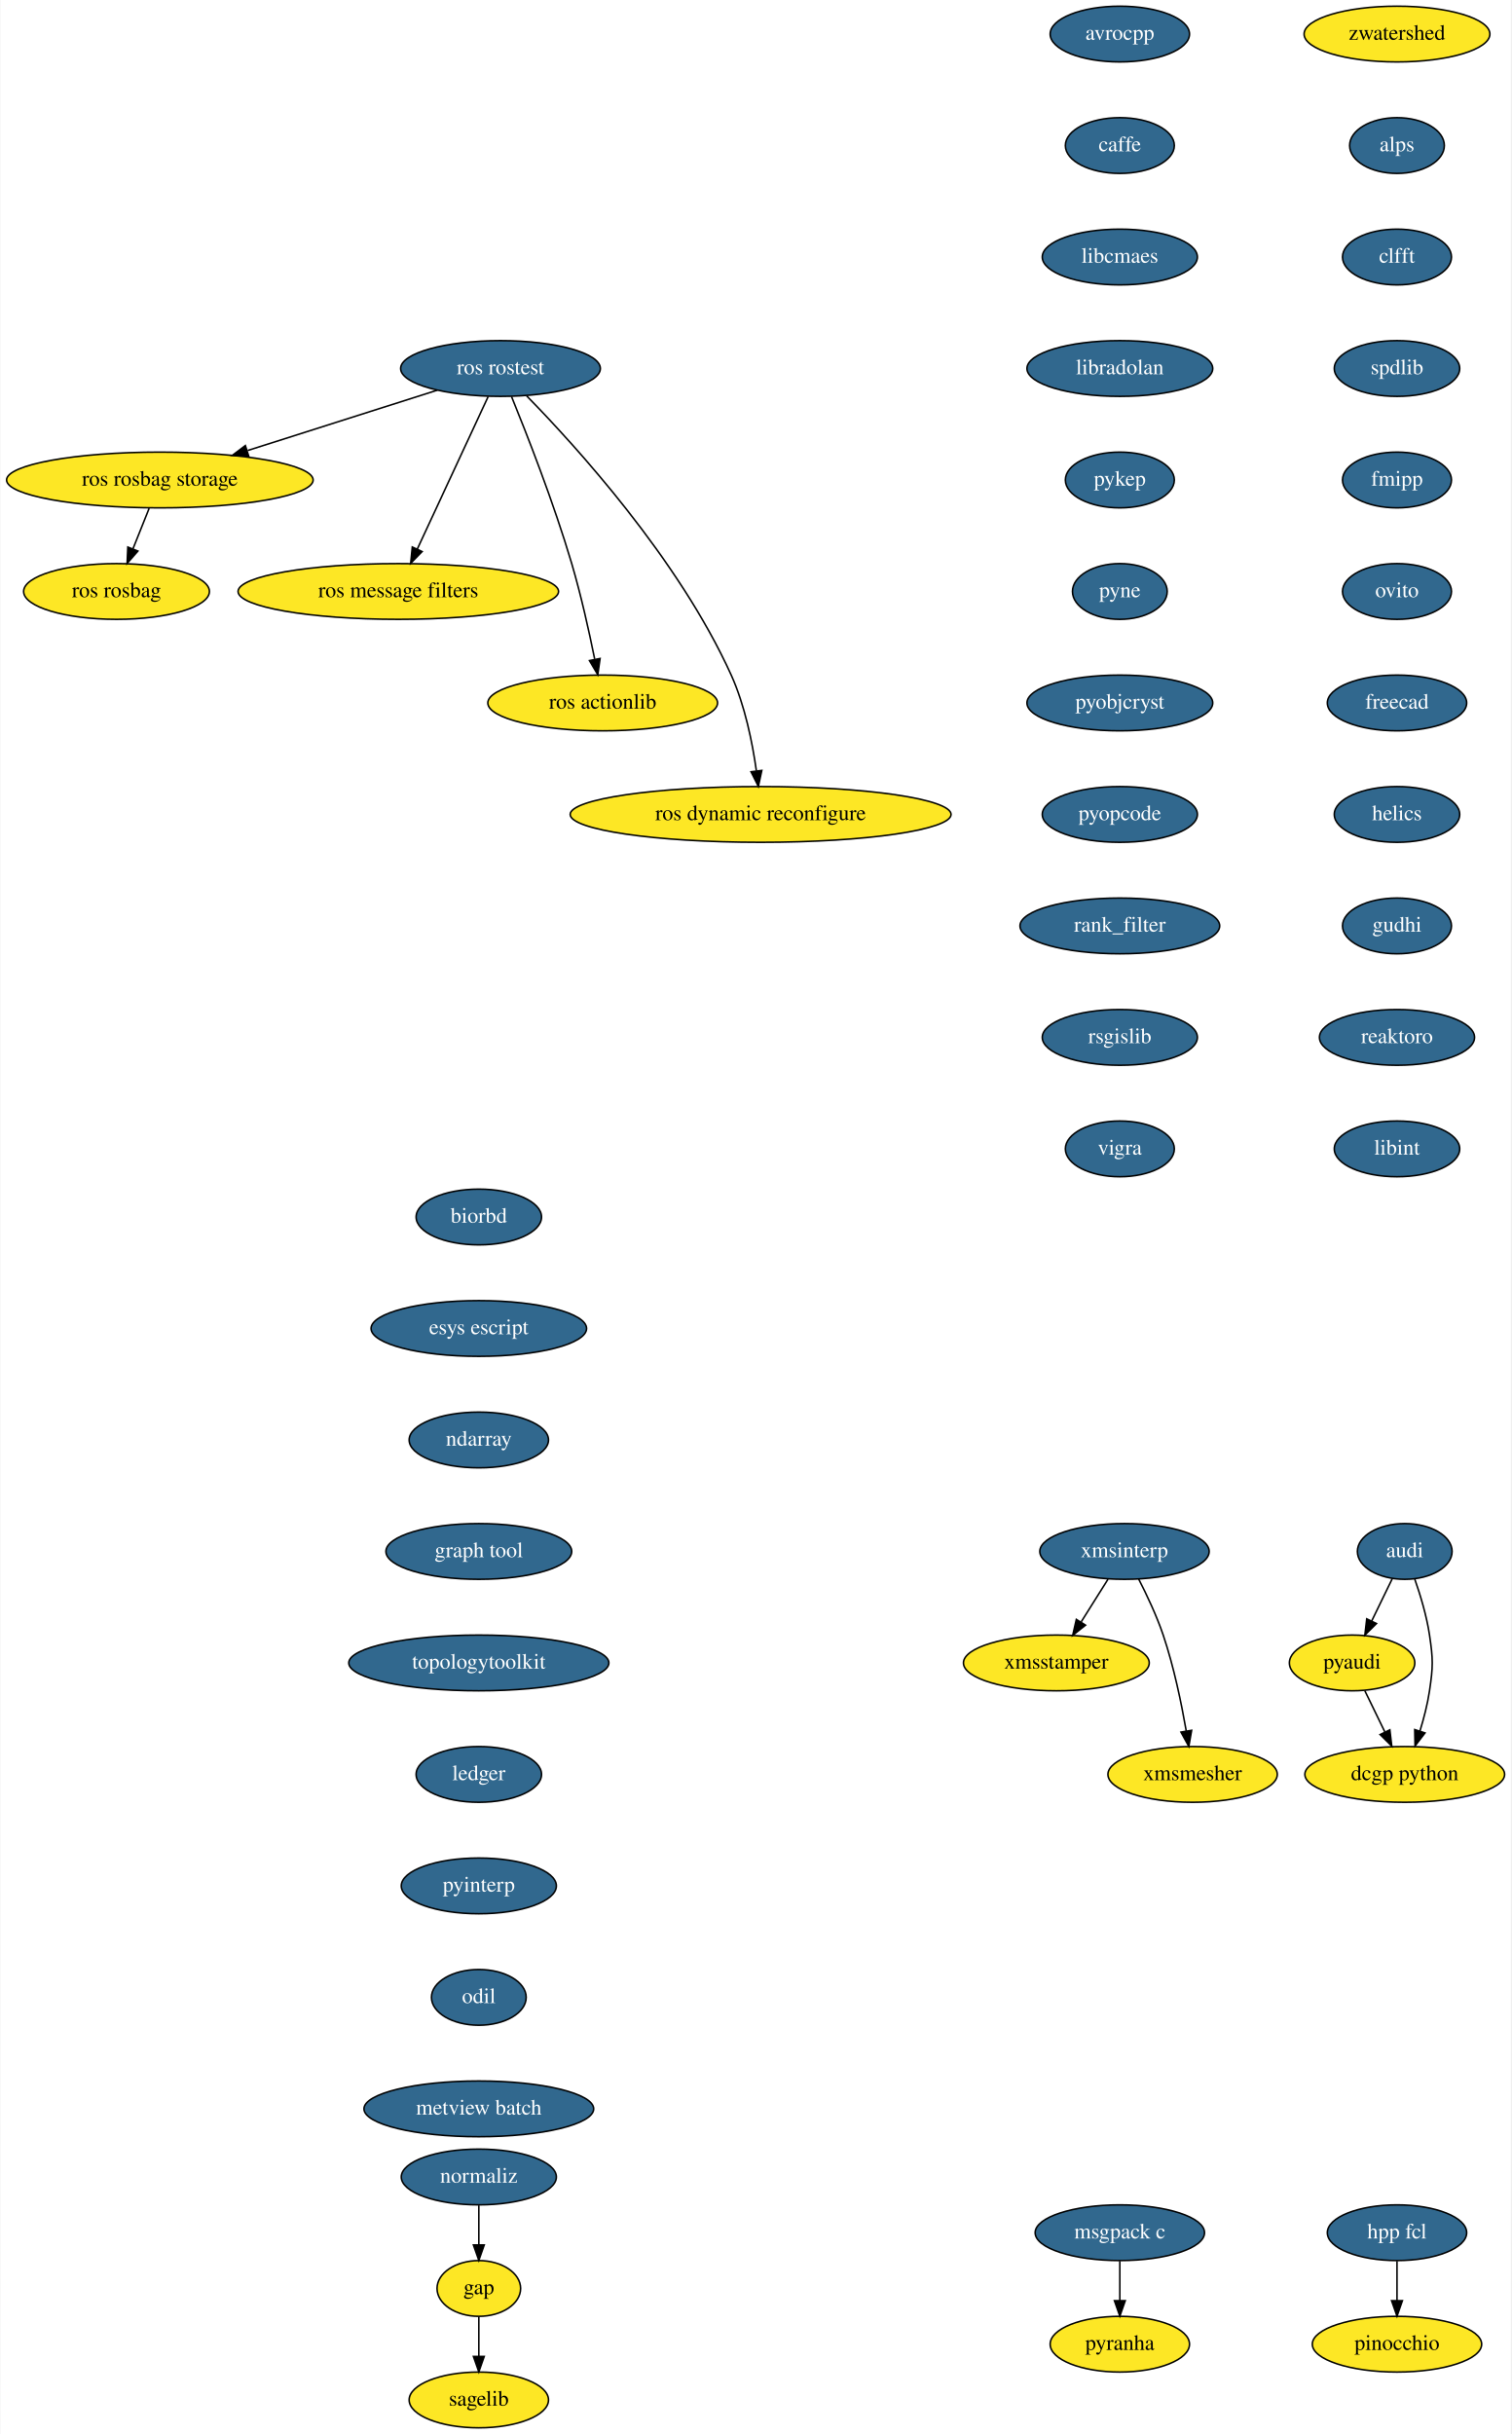
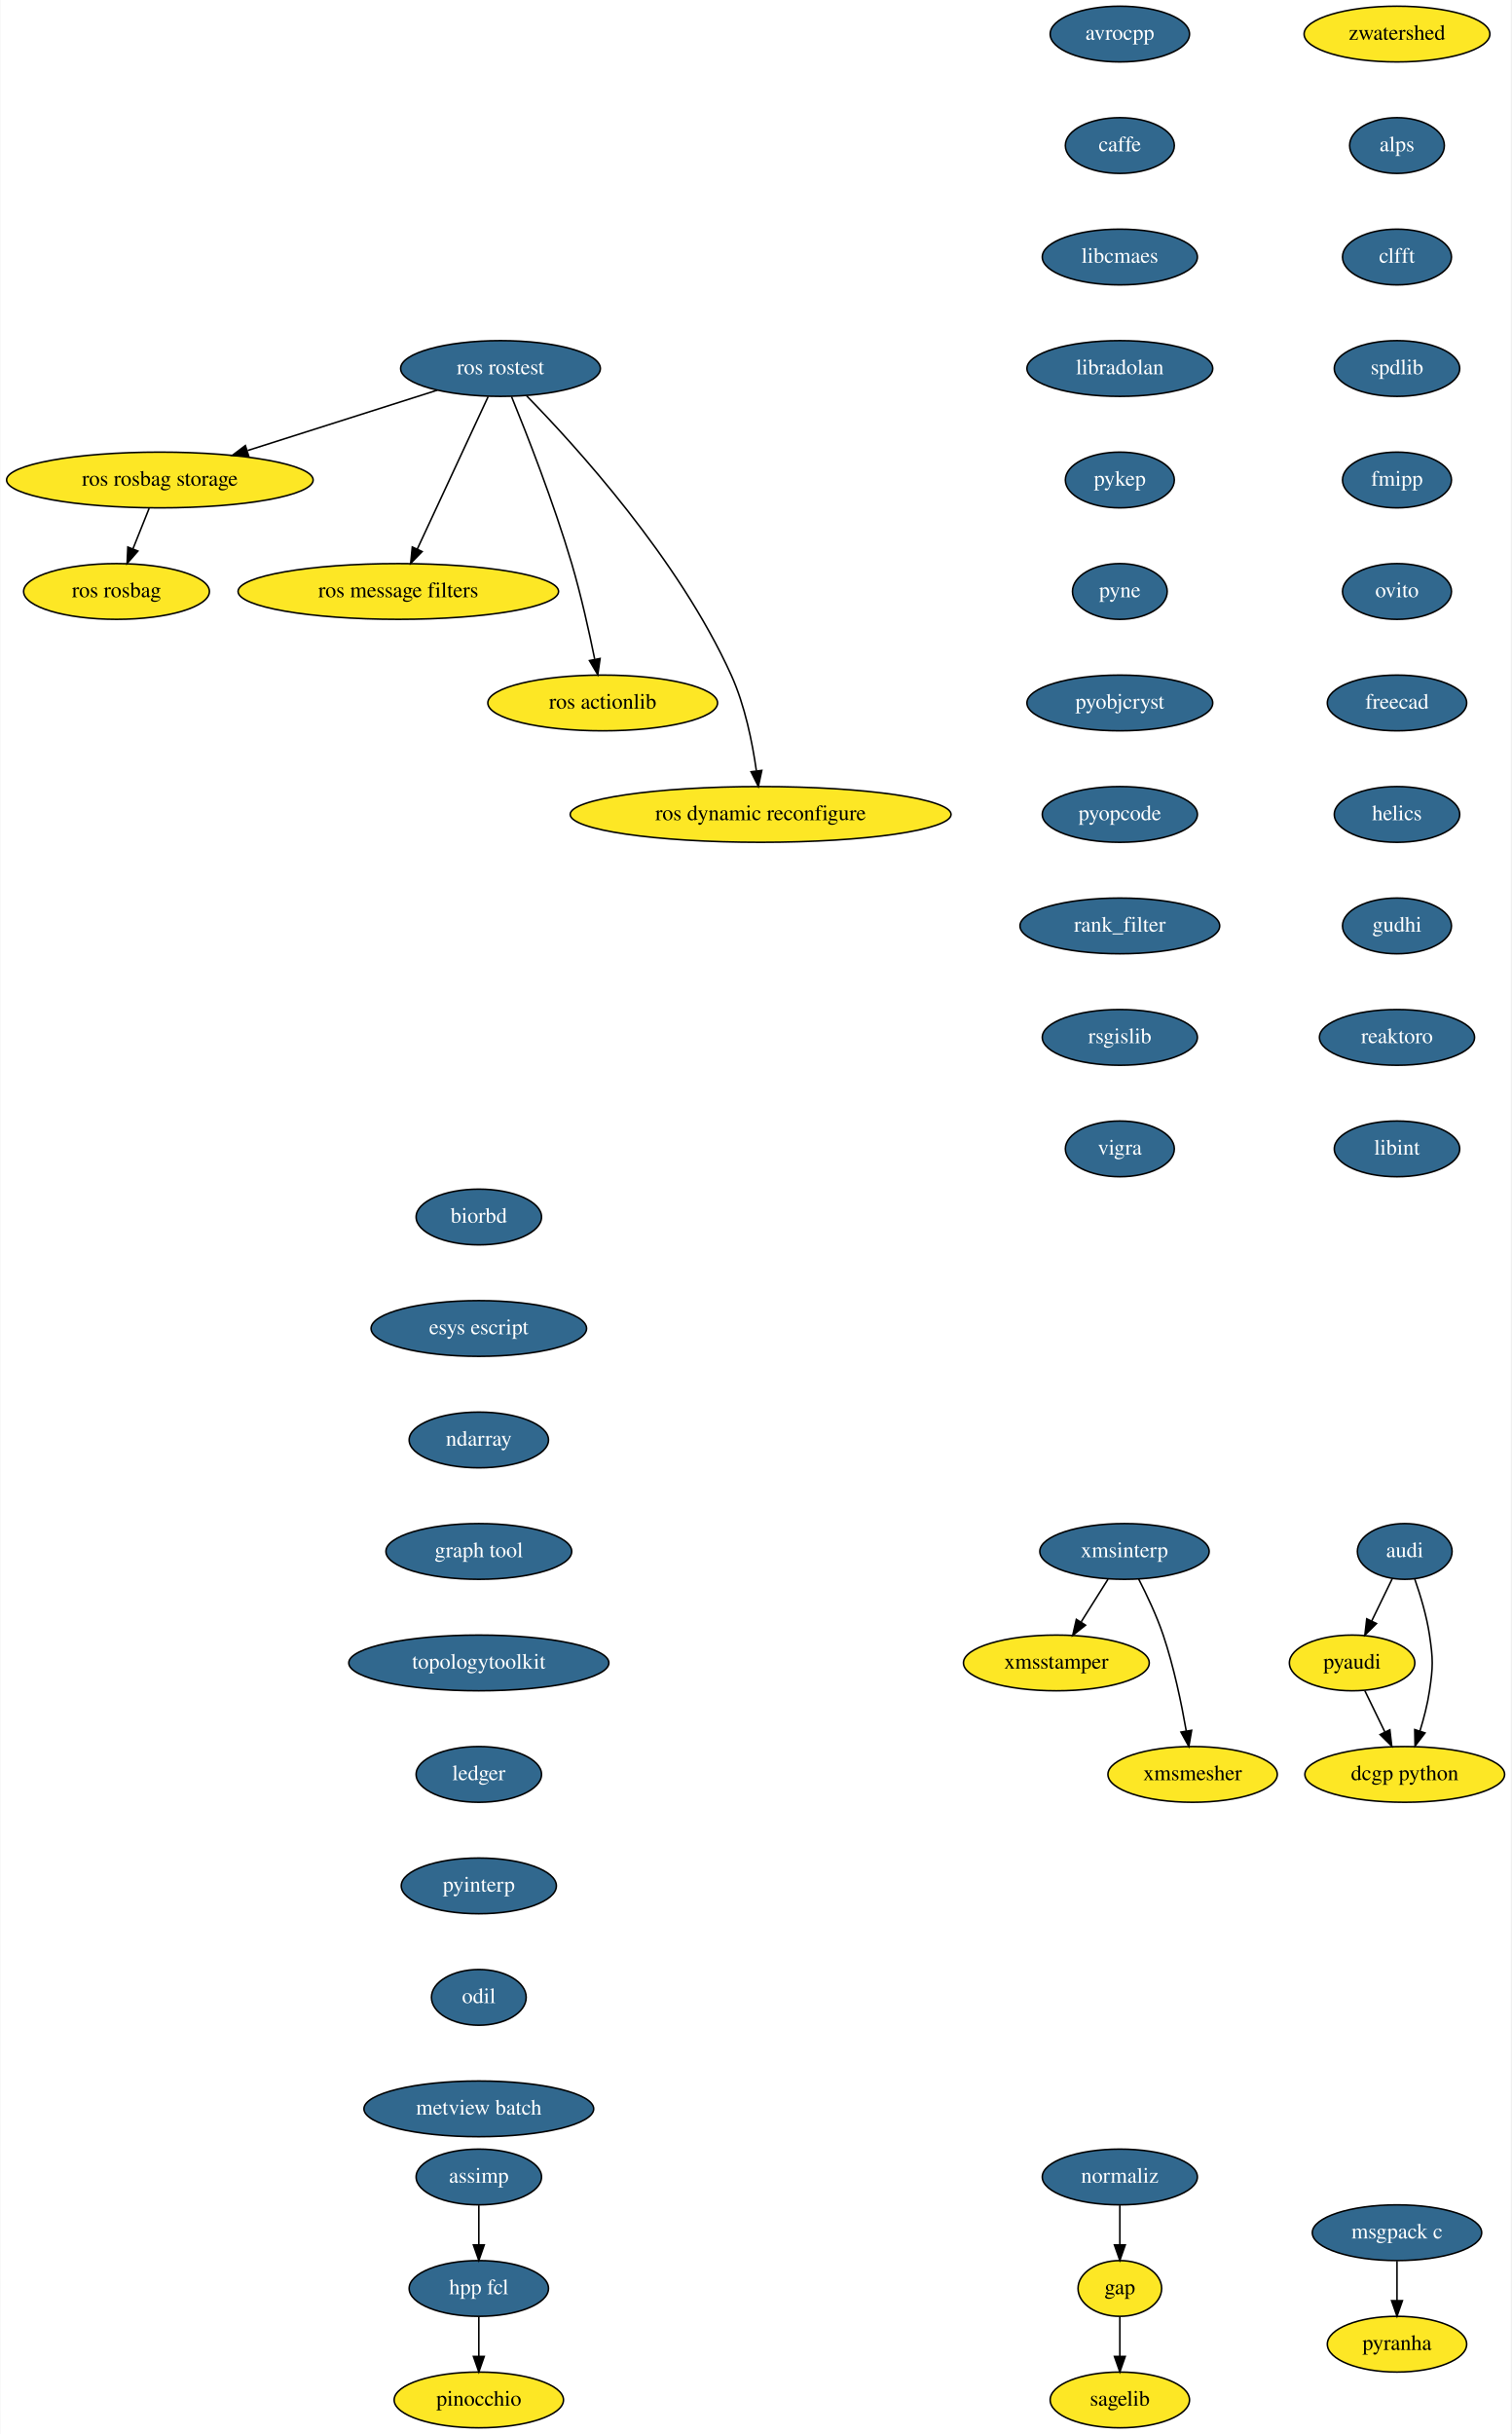
<svg xmlns="http://www.w3.org/2000/svg" xmlns:xlink="http://www.w3.org/1999/xlink" width="976pt" height="1572pt" viewBox="0.00 0.00 975.50 1572.00">
  <g id="graph0" class="graph" transform="scale(1 1) rotate(0) translate(4 1568)">
    <polygon fill="white" stroke="transparent" points="-4,4 -4,-1568 971.5,-1568 971.5,4 -4,4" />
    <g id="node1" class="node">
      <g id="a_node1">
        <a xlink:href="https://github.com/conda-forge/avrocpp-feedstock/pull/8" xlink:title="avrocpp">
          <ellipse fill="#31688e" stroke="black" cx="719" cy="-1546" rx="45" ry="18" />
          <text text-anchor="middle" x="719" y="-1542.3" font-family="Times,serif" font-size="14.00" fill="white">avrocpp</text>
        </a>
      </g>
    </g>
    <g id="node2" class="node">
      <g id="a_node2">
        <a xlink:href="https://github.com/conda-forge/caffe-feedstock/pull/57" xlink:title="caffe">
          <ellipse fill="#31688e" stroke="black" cx="719" cy="-1474" rx="35.19" ry="18" />
          <text text-anchor="middle" x="719" y="-1470.3" font-family="Times,serif" font-size="14.00" fill="white">caffe</text>
        </a>
      </g>
    </g>
    <g id="node3" class="node">
      <g id="a_node3">
        <a xlink:href="https://github.com/conda-forge/libcmaes-feedstock/pull/12" xlink:title="libcmaes">
          <ellipse fill="#31688e" stroke="black" cx="719" cy="-1402" rx="50.09" ry="18" />
          <text text-anchor="middle" x="719" y="-1398.3" font-family="Times,serif" font-size="14.00" fill="white">libcmaes</text>
        </a>
      </g>
    </g>
    <g id="node6" class="node">
      <g id="a_node6">
        <a xlink:href="https://github.com/conda-forge/libradolan-feedstock/pull/23" xlink:title="libradolan">
          <ellipse fill="#31688e" stroke="black" cx="719" cy="-1330" rx="60" ry="18" />
          <text text-anchor="middle" x="719" y="-1326.3" font-family="Times,serif" font-size="14.00" fill="white">libradolan</text>
        </a>
      </g>
    </g>
    <g id="node4" class="node">
-       <ellipse fill="#fde725" stroke="black" cx="305" cy="-90" rx="27" ry="18" />
-       <text text-anchor="middle" x="305" y="-86.3" font-family="Times,serif" font-size="14.00">gap</text>
+       <ellipse fill="#fde725" stroke="black" cx="719" cy="-90" rx="27" ry="18" />
+       <text text-anchor="middle" x="719" y="-86.3" font-family="Times,serif" font-size="14.00">gap</text>
    </g>
    <g id="node5" class="node">
-       <ellipse fill="#fde725" stroke="black" cx="305" cy="-18" rx="45" ry="18" />
-       <text text-anchor="middle" x="305" y="-14.3" font-family="Times,serif" font-size="14.00">sagelib</text>
+       <ellipse fill="#fde725" stroke="black" cx="719" cy="-18" rx="45" ry="18" />
+       <text text-anchor="middle" x="719" y="-14.3" font-family="Times,serif" font-size="14.00">sagelib</text>
    </g>
    <g id="edge3" class="edge">
-       <path fill="none" stroke="black" d="M305,-71.7C305,-63.98 305,-54.71 305,-46.11" />
-       <polygon fill="black" stroke="black" points="308.5,-46.1 305,-36.1 301.5,-46.1 308.5,-46.1" />
+       <path fill="none" stroke="black" d="M719,-71.7C719,-63.98 719,-54.71 719,-46.11" />
+       <polygon fill="black" stroke="black" points="722.5,-46.1 719,-36.1 715.5,-46.1 722.5,-46.1" />
    </g>
    <g id="node7" class="node">
      <g id="a_node7">
        <a xlink:href="https://github.com/conda-forge/pykep-feedstock/pull/11" xlink:title="pykep">
          <ellipse fill="#31688e" stroke="black" cx="719" cy="-1258" rx="35.19" ry="18" />
          <text text-anchor="middle" x="719" y="-1254.3" font-family="Times,serif" font-size="14.00" fill="white">pykep</text>
        </a>
      </g>
    </g>
    <g id="node10" class="node">
      <g id="a_node10">
        <a xlink:href="https://github.com/conda-forge/pyne-feedstock/pull/39" xlink:title="pyne">
          <ellipse fill="#31688e" stroke="black" cx="719" cy="-1186" rx="30.59" ry="18" />
          <text text-anchor="middle" x="719" y="-1182.3" font-family="Times,serif" font-size="14.00" fill="white">pyne</text>
        </a>
      </g>
    </g>
    <g id="node8" class="node">
      <g id="a_node8">
        <a xlink:href="https://github.com/conda-forge/msgpack-c-feedstock/pull/18" xlink:title="msgpack c">
-           <ellipse fill="#31688e" stroke="black" cx="719" cy="-126" rx="54.69" ry="18" />
-           <text text-anchor="middle" x="719" y="-122.3" font-family="Times,serif" font-size="14.00" fill="white">msgpack c</text>
+           <ellipse fill="#31688e" stroke="black" cx="898" cy="-126" rx="54.69" ry="18" />
+           <text text-anchor="middle" x="898" y="-122.3" font-family="Times,serif" font-size="14.00" fill="white">msgpack c</text>
        </a>
      </g>
    </g>
    <g id="node9" class="node">
-       <ellipse fill="#fde725" stroke="black" cx="719" cy="-54" rx="45" ry="18" />
-       <text text-anchor="middle" x="719" y="-50.3" font-family="Times,serif" font-size="14.00">pyranha</text>
+       <ellipse fill="#fde725" stroke="black" cx="898" cy="-54" rx="45" ry="18" />
+       <text text-anchor="middle" x="898" y="-50.3" font-family="Times,serif" font-size="14.00">pyranha</text>
    </g>
    <g id="edge6" class="edge">
-       <path fill="none" stroke="black" d="M719,-107.7C719,-99.98 719,-90.71 719,-82.11" />
-       <polygon fill="black" stroke="black" points="722.5,-82.1 719,-72.1 715.5,-82.1 722.5,-82.1" />
+       <path fill="none" stroke="black" d="M898,-107.7C898,-99.98 898,-90.71 898,-82.11" />
+       <polygon fill="black" stroke="black" points="901.5,-82.1 898,-72.1 894.5,-82.1 901.5,-82.1" />
    </g>
    <g id="node11" class="node">
      <g id="a_node11">
        <a xlink:href="https://github.com/conda-forge/pyobjcryst-feedstock/pull/9" xlink:title="pyobjcryst">
          <ellipse fill="#31688e" stroke="black" cx="719" cy="-1114" rx="60" ry="18" />
          <text text-anchor="middle" x="719" y="-1110.3" font-family="Times,serif" font-size="14.00" fill="white">pyobjcryst</text>
        </a>
      </g>
    </g>
    <g id="node12" class="node">
      <g id="a_node12">
        <a xlink:href="https://github.com/conda-forge/pyopcode-feedstock/pull/18" xlink:title="pyopcode">
          <ellipse fill="#31688e" stroke="black" cx="719" cy="-1042" rx="50.09" ry="18" />
          <text text-anchor="middle" x="719" y="-1038.3" font-family="Times,serif" font-size="14.00" fill="white">pyopcode</text>
        </a>
      </g>
    </g>
    <g id="node13" class="node">
      <g id="a_node13">
        <a xlink:href="https://github.com/conda-forge/rank_filter-feedstock/pull/44" xlink:title="rank_filter">
          <ellipse fill="#31688e" stroke="black" cx="719" cy="-970" rx="64.5" ry="18" />
          <text text-anchor="middle" x="719" y="-966.3" font-family="Times,serif" font-size="14.00" fill="white">rank_filter</text>
        </a>
      </g>
    </g>
    <g id="node14" class="node">
      <g id="a_node14">
        <a xlink:href="https://github.com/conda-forge/rsgislib-feedstock/pull/29" xlink:title="rsgislib">
          <ellipse fill="#31688e" stroke="black" cx="719" cy="-898" rx="50.09" ry="18" />
          <text text-anchor="middle" x="719" y="-894.3" font-family="Times,serif" font-size="14.00" fill="white">rsgislib</text>
        </a>
      </g>
    </g>
    <g id="node15" class="node">
      <g id="a_node15">
        <a xlink:href="https://github.com/conda-forge/vigra-feedstock/pull/53" xlink:title="vigra">
          <ellipse fill="#31688e" stroke="black" cx="719" cy="-826" rx="35.19" ry="18" />
          <text text-anchor="middle" x="719" y="-822.3" font-family="Times,serif" font-size="14.00" fill="white">vigra</text>
        </a>
      </g>
    </g>
    <g id="node16" class="node">
      <ellipse fill="#fde725" stroke="black" cx="898" cy="-1546" rx="60" ry="18" />
      <text text-anchor="middle" x="898" y="-1542.3" font-family="Times,serif" font-size="14.00">zwatershed</text>
    </g>
    <g id="node17" class="node">
      <g id="a_node17">
        <a xlink:href="https://github.com/conda-forge/alps-feedstock/pull/30" xlink:title="alps">
          <ellipse fill="#31688e" stroke="black" cx="898" cy="-1474" rx="30.59" ry="18" />
          <text text-anchor="middle" x="898" y="-1470.3" font-family="Times,serif" font-size="14.00" fill="white">alps</text>
        </a>
      </g>
    </g>
    <g id="node21" class="node">
      <g id="a_node21">
        <a xlink:href="https://github.com/conda-forge/clfft-feedstock/pull/10" xlink:title="clfft">
          <ellipse fill="#31688e" stroke="black" cx="898" cy="-1402" rx="35.19" ry="18" />
          <text text-anchor="middle" x="898" y="-1398.3" font-family="Times,serif" font-size="14.00" fill="white">clfft</text>
        </a>
      </g>
    </g>
    <g id="node18" class="node">
      <g id="a_node18">
        <a xlink:href="https://github.com/conda-forge/audi-feedstock/pull/17" xlink:title="audi">
          <ellipse fill="#31688e" stroke="black" cx="903" cy="-566" rx="30.59" ry="18" />
          <text text-anchor="middle" x="903" y="-562.3" font-family="Times,serif" font-size="14.00" fill="white">audi</text>
        </a>
      </g>
    </g>
    <g id="node19" class="node">
      <ellipse fill="#fde725" stroke="black" cx="869" cy="-494" rx="40.5" ry="18" />
      <text text-anchor="middle" x="869" y="-490.3" font-family="Times,serif" font-size="14.00">pyaudi</text>
    </g>
    <g id="edge14" class="edge">
      <path fill="none" stroke="black" d="M894.94,-548.41C890.98,-540.25 886.11,-530.22 881.66,-521.07" />
      <polygon fill="black" stroke="black" points="884.75,-519.42 877.24,-511.96 878.46,-522.48 884.75,-519.42" />
    </g>
    <g id="node20" class="node">
      <ellipse fill="#fde725" stroke="black" cx="903" cy="-422" rx="64.5" ry="18" />
      <text text-anchor="middle" x="903" y="-418.3" font-family="Times,serif" font-size="14.00">dcgp python</text>
    </g>
    <g id="edge15" class="edge">
      <path fill="none" stroke="black" d="M909.49,-548.1C913.08,-537.84 917.17,-524.36 919,-512 921.34,-496.17 921.34,-491.83 919,-476 917.72,-467.35 915.33,-458.15 912.78,-449.89" />
      <polygon fill="black" stroke="black" points="916.1,-448.78 909.65,-440.37 909.45,-450.96 916.1,-448.78" />
    </g>
    <g id="edge16" class="edge">
      <path fill="none" stroke="black" d="M877.23,-476.05C881.1,-468.09 885.8,-458.41 890.12,-449.51" />
      <polygon fill="black" stroke="black" points="893.39,-450.8 894.61,-440.28 887.09,-447.74 893.39,-450.8" />
    </g>
    <g id="node22" class="node">
      <g id="a_node22">
        <a xlink:href="https://github.com/conda-forge/spdlib-feedstock/pull/12" xlink:title="spdlib">
          <ellipse fill="#31688e" stroke="black" cx="898" cy="-1330" rx="40.5" ry="18" />
          <text text-anchor="middle" x="898" y="-1326.3" font-family="Times,serif" font-size="14.00" fill="white">spdlib</text>
        </a>
      </g>
    </g>
    <g id="node23" class="node">
      <g id="a_node23">
        <a xlink:href="https://github.com/conda-forge/fmipp-feedstock/pull/14" xlink:title="fmipp">
          <ellipse fill="#31688e" stroke="black" cx="898" cy="-1258" rx="35.19" ry="18" />
          <text text-anchor="middle" x="898" y="-1254.3" font-family="Times,serif" font-size="14.00" fill="white">fmipp</text>
        </a>
      </g>
    </g>
    <g id="node24" class="node">
      <g id="a_node24">
        <a xlink:href="https://github.com/conda-forge/ovito-feedstock/pull/24" xlink:title="ovito">
          <ellipse fill="#31688e" stroke="black" cx="898" cy="-1186" rx="35.19" ry="18" />
          <text text-anchor="middle" x="898" y="-1182.3" font-family="Times,serif" font-size="14.00" fill="white">ovito</text>
        </a>
      </g>
    </g>
    <g id="node25" class="node">
      <g id="a_node25">
        <a xlink:href="https://github.com/conda-forge/freecad-feedstock/pull/36" xlink:title="freecad">
          <ellipse fill="#31688e" stroke="black" cx="898" cy="-1114" rx="45" ry="18" />
          <text text-anchor="middle" x="898" y="-1110.3" font-family="Times,serif" font-size="14.00" fill="white">freecad</text>
        </a>
      </g>
    </g>
    <g id="node26" class="node">
      <g id="a_node26">
        <a xlink:href="https://github.com/conda-forge/helics-feedstock/pull/18" xlink:title="helics">
          <ellipse fill="#31688e" stroke="black" cx="898" cy="-1042" rx="40.5" ry="18" />
          <text text-anchor="middle" x="898" y="-1038.3" font-family="Times,serif" font-size="14.00" fill="white">helics</text>
        </a>
      </g>
    </g>
    <g id="node27" class="node">
      <g id="a_node27">
        <a xlink:href="https://github.com/conda-forge/gudhi-feedstock/pull/17" xlink:title="gudhi">
          <ellipse fill="#31688e" stroke="black" cx="898" cy="-970" rx="35.19" ry="18" />
          <text text-anchor="middle" x="898" y="-966.3" font-family="Times,serif" font-size="14.00" fill="white">gudhi</text>
        </a>
      </g>
    </g>
    <g id="node28" class="node">
      <g id="a_node28">
        <a xlink:href="https://github.com/conda-forge/reaktoro-feedstock/pull/16" xlink:title="reaktoro">
          <ellipse fill="#31688e" stroke="black" cx="898" cy="-898" rx="50.09" ry="18" />
          <text text-anchor="middle" x="898" y="-894.3" font-family="Times,serif" font-size="14.00" fill="white">reaktoro</text>
        </a>
      </g>
    </g>
    <g id="node29" class="node">
      <g id="a_node29">
        <a xlink:href="https://github.com/conda-forge/libint-feedstock/pull/6" xlink:title="libint">
          <ellipse fill="#31688e" stroke="black" cx="898" cy="-826" rx="40.5" ry="18" />
          <text text-anchor="middle" x="898" y="-822.3" font-family="Times,serif" font-size="14.00" fill="white">libint</text>
        </a>
      </g>
    </g>
    <g id="node30" class="node">
      <g id="a_node30">
        <a xlink:href="https://github.com/conda-forge/biorbd-feedstock/pull/14" xlink:title="biorbd">
          <ellipse fill="#31688e" stroke="black" cx="305" cy="-782" rx="40.5" ry="18" />
          <text text-anchor="middle" x="305" y="-778.3" font-family="Times,serif" font-size="14.00" fill="white">biorbd</text>
        </a>
      </g>
    </g>
    <g id="node31" class="node">
      <g id="a_node31">
        <a xlink:href="https://github.com/conda-forge/esys-escript-feedstock/pull/12" xlink:title="esys escript">
          <ellipse fill="#31688e" stroke="black" cx="305" cy="-710" rx="69.59" ry="18" />
          <text text-anchor="middle" x="305" y="-706.3" font-family="Times,serif" font-size="14.00" fill="white">esys escript</text>
        </a>
      </g>
    </g>
    <g id="node33" class="node">
      <g id="a_node33">
        <a xlink:href="https://github.com/conda-forge/ndarray-feedstock/pull/4" xlink:title="ndarray">
          <ellipse fill="#31688e" stroke="black" cx="305" cy="-638" rx="45" ry="18" />
          <text text-anchor="middle" x="305" y="-634.3" font-family="Times,serif" font-size="14.00" fill="white">ndarray</text>
        </a>
      </g>
    </g>
    <g id="node32" class="node">
      <g id="a_node32">
        <a xlink:href="https://github.com/conda-forge/normaliz-feedstock/pull/19" xlink:title="normaliz">
-           <ellipse fill="#31688e" stroke="black" cx="305" cy="-162" rx="50.09" ry="18" />
-           <text text-anchor="middle" x="305" y="-158.3" font-family="Times,serif" font-size="14.00" fill="white">normaliz</text>
+           <ellipse fill="#31688e" stroke="black" cx="719" cy="-162" rx="50.09" ry="18" />
+           <text text-anchor="middle" x="719" y="-158.3" font-family="Times,serif" font-size="14.00" fill="white">normaliz</text>
        </a>
      </g>
    </g>
    <g id="edge27" class="edge">
-       <path fill="none" stroke="black" d="M305,-143.7C305,-135.98 305,-126.71 305,-118.11" />
-       <polygon fill="black" stroke="black" points="308.5,-118.1 305,-108.1 301.5,-118.1 308.5,-118.1" />
+       <path fill="none" stroke="black" d="M719,-143.7C719,-135.98 719,-126.71 719,-118.11" />
+       <polygon fill="black" stroke="black" points="722.5,-118.1 719,-108.1 715.5,-118.1 722.5,-118.1" />
    </g>
    <g id="node34" class="node">
      <g id="a_node34">
        <a xlink:href="https://github.com/conda-forge/graph-tool-feedstock/pull/9" xlink:title="graph tool">
          <ellipse fill="#31688e" stroke="black" cx="305" cy="-566" rx="60" ry="18" />
          <text text-anchor="middle" x="305" y="-562.3" font-family="Times,serif" font-size="14.00" fill="white">graph tool</text>
        </a>
      </g>
    </g>
-     <g id="node40" class="node">
-       <g id="a_node40">
+     <g id="node41" class="node">
+       <g id="a_node41">
        <a xlink:href="https://github.com/conda-forge/topologytoolkit-feedstock/pull/5" xlink:title="topologytoolkit">
          <ellipse fill="#31688e" stroke="black" cx="305" cy="-494" rx="84" ry="18" />
          <text text-anchor="middle" x="305" y="-490.3" font-family="Times,serif" font-size="14.00" fill="white">topologytoolkit</text>
        </a>
      </g>
    </g>
    <g id="node35" class="node">
      <g id="a_node35">
+         <a xlink:href="https://github.com/conda-forge/assimp-feedstock/pull/4" xlink:title="assimp">
+           <ellipse fill="#31688e" stroke="black" cx="305" cy="-162" rx="40.5" ry="18" />
+           <text text-anchor="middle" x="305" y="-158.3" font-family="Times,serif" font-size="14.00" fill="white">assimp</text>
+         </a>
+       </g>
+     </g>
+     <g id="node36" class="node">
+       <g id="a_node36">
        <a xlink:href="https://github.com/conda-forge/hpp-fcl-feedstock/pull/11" xlink:title="hpp fcl">
-           <ellipse fill="#31688e" stroke="black" cx="898" cy="-126" rx="45" ry="18" />
-           <text text-anchor="middle" x="898" y="-122.3" font-family="Times,serif" font-size="14.00" fill="white">hpp fcl</text>
-         </a>
-       </g>
-     </g>
-     <g id="node36" class="node">
-       <ellipse fill="#fde725" stroke="black" cx="898" cy="-54" rx="54.69" ry="18" />
-       <text text-anchor="middle" x="898" y="-50.3" font-family="Times,serif" font-size="14.00">pinocchio</text>
+           <ellipse fill="#31688e" stroke="black" cx="305" cy="-90" rx="45" ry="18" />
+           <text text-anchor="middle" x="305" y="-86.3" font-family="Times,serif" font-size="14.00" fill="white">hpp fcl</text>
+         </a>
+       </g>
    </g>
    <g id="edge30" class="edge">
-       <path fill="none" stroke="black" d="M898,-107.7C898,-99.98 898,-90.71 898,-82.11" />
-       <polygon fill="black" stroke="black" points="901.5,-82.1 898,-72.1 894.5,-82.1 901.5,-82.1" />
+       <path fill="none" stroke="black" d="M305,-143.7C305,-135.98 305,-126.71 305,-118.11" />
+       <polygon fill="black" stroke="black" points="308.5,-118.1 305,-108.1 301.5,-118.1 308.5,-118.1" />
    </g>
    <g id="node37" class="node">
-       <g id="a_node37">
+       <ellipse fill="#fde725" stroke="black" cx="305" cy="-18" rx="54.69" ry="18" />
+       <text text-anchor="middle" x="305" y="-14.3" font-family="Times,serif" font-size="14.00">pinocchio</text>
+     </g>
+     <g id="edge31" class="edge">
+       <path fill="none" stroke="black" d="M305,-71.7C305,-63.98 305,-54.71 305,-46.11" />
+       <polygon fill="black" stroke="black" points="308.5,-46.1 305,-36.1 301.5,-46.1 308.5,-46.1" />
+     </g>
+     <g id="node38" class="node">
+       <g id="a_node38">
        <a xlink:href="https://github.com/conda-forge/xmsinterp-feedstock/pull/6" xlink:title="xmsinterp">
          <ellipse fill="#31688e" stroke="black" cx="722" cy="-566" rx="54.69" ry="18" />
          <text text-anchor="middle" x="722" y="-562.3" font-family="Times,serif" font-size="14.00" fill="white">xmsinterp</text>
        </a>
      </g>
    </g>
-     <g id="node38" class="node">
+     <g id="node39" class="node">
      <ellipse fill="#fde725" stroke="black" cx="678" cy="-494" rx="60" ry="18" />
      <text text-anchor="middle" x="678" y="-490.3" font-family="Times,serif" font-size="14.00">xmsstamper</text>
    </g>
-     <g id="edge31" class="edge">
+     <g id="edge32" class="edge">
      <path fill="none" stroke="black" d="M711.35,-548.05C706.16,-539.8 699.81,-529.7 694.05,-520.54" />
      <polygon fill="black" stroke="black" points="696.84,-518.39 688.55,-511.79 690.91,-522.12 696.84,-518.39" />
    </g>
-     <g id="node39" class="node">
+     <g id="node40" class="node">
      <ellipse fill="#fde725" stroke="black" cx="766" cy="-422" rx="54.69" ry="18" />
      <text text-anchor="middle" x="766" y="-418.3" font-family="Times,serif" font-size="14.00">xmsmesher</text>
    </g>
-     <g id="edge32" class="edge">
+     <g id="edge33" class="edge">
      <path fill="none" stroke="black" d="M731.13,-548.23C736.39,-538 742.77,-524.53 747,-512 753.85,-491.7 758.78,-467.93 761.89,-450.06" />
      <polygon fill="black" stroke="black" points="765.37,-450.48 763.56,-440.04 758.47,-449.33 765.37,-450.48" />
    </g>
-     <g id="node41" class="node">
-       <g id="a_node41">
+     <g id="node42" class="node">
+       <g id="a_node42">
        <a xlink:href="https://github.com/conda-forge/ledger-feedstock/pull/2" xlink:title="ledger">
          <ellipse fill="#31688e" stroke="black" cx="305" cy="-422" rx="40.5" ry="18" />
          <text text-anchor="middle" x="305" y="-418.3" font-family="Times,serif" font-size="14.00" fill="white">ledger</text>
        </a>
      </g>
    </g>
-     <g id="node42" class="node">
-       <g id="a_node42">
+     <g id="node43" class="node">
+       <g id="a_node43">
        <a xlink:href="https://github.com/conda-forge/pyinterp-feedstock/pull/16" xlink:title="pyinterp">
          <ellipse fill="#31688e" stroke="black" cx="305" cy="-350" rx="50.09" ry="18" />
          <text text-anchor="middle" x="305" y="-346.3" font-family="Times,serif" font-size="14.00" fill="white">pyinterp</text>
        </a>
      </g>
    </g>
-     <g id="node43" class="node">
-       <g id="a_node43">
+     <g id="node44" class="node">
+       <g id="a_node44">
        <a xlink:href="https://github.com/conda-forge/odil-feedstock/pull/3" xlink:title="odil">
          <ellipse fill="#31688e" stroke="black" cx="305" cy="-278" rx="30.59" ry="18" />
          <text text-anchor="middle" x="305" y="-274.3" font-family="Times,serif" font-size="14.00" fill="white">odil</text>
        </a>
      </g>
    </g>
-     <g id="node50" class="node">
-       <g id="a_node50">
+     <g id="node51" class="node">
+       <g id="a_node51">
        <a xlink:href="https://github.com/conda-forge/metview-batch-feedstock/pull/1" xlink:title="metview batch">
          <ellipse fill="#31688e" stroke="black" cx="305" cy="-206" rx="74.19" ry="18" />
          <text text-anchor="middle" x="305" y="-202.3" font-family="Times,serif" font-size="14.00" fill="white">metview batch</text>
        </a>
      </g>
    </g>
-     <g id="node44" class="node">
-       <g id="a_node44">
+     <g id="node45" class="node">
+       <g id="a_node45">
        <a xlink:href="https://github.com/conda-forge/ros-rostest-feedstock/pull/3" xlink:title="ros rostest">
          <ellipse fill="#31688e" stroke="black" cx="319" cy="-1330" rx="64.5" ry="18" />
          <text text-anchor="middle" x="319" y="-1326.3" font-family="Times,serif" font-size="14.00" fill="white">ros rostest</text>
        </a>
      </g>
    </g>
-     <g id="node45" class="node">
+     <g id="node46" class="node">
      <ellipse fill="#fde725" stroke="black" cx="99" cy="-1258" rx="99" ry="18" />
      <text text-anchor="middle" x="99" y="-1254.3" font-family="Times,serif" font-size="14.00">ros rosbag storage</text>
    </g>
-     <g id="edge37" class="edge">
+     <g id="edge38" class="edge">
      <path fill="none" stroke="black" d="M278.14,-1316C243.69,-1305.04 194.02,-1289.24 155.72,-1277.05" />
      <polygon fill="black" stroke="black" points="156.34,-1273.57 145.75,-1273.87 154.21,-1280.24 156.34,-1273.57" />
    </g>
-     <g id="node46" class="node">
+     <g id="node47" class="node">
      <ellipse fill="#fde725" stroke="black" cx="253" cy="-1186" rx="103.5" ry="18" />
      <text text-anchor="middle" x="253" y="-1182.3" font-family="Times,serif" font-size="14.00">ros message filters</text>
    </g>
-     <g id="edge38" class="edge">
+     <g id="edge39" class="edge">
      <path fill="none" stroke="black" d="M311.04,-1311.87C299.64,-1287.35 278.58,-1242.03 265.2,-1213.26" />
      <polygon fill="black" stroke="black" points="268.38,-1211.78 260.99,-1204.19 262.03,-1214.73 268.38,-1211.78" />
    </g>
-     <g id="node47" class="node">
+     <g id="node48" class="node">
      <ellipse fill="#fde725" stroke="black" cx="385" cy="-1114" rx="74.19" ry="18" />
      <text text-anchor="middle" x="385" y="-1110.3" font-family="Times,serif" font-size="14.00">ros actionlib</text>
    </g>
-     <g id="edge39" class="edge">
+     <g id="edge40" class="edge">
      <path fill="none" stroke="black" d="M326.13,-1311.85C335.86,-1287.98 353.42,-1243.26 365,-1204 371.01,-1183.62 376.21,-1160.16 379.81,-1142.44" />
      <polygon fill="black" stroke="black" points="383.32,-1142.72 381.83,-1132.23 376.45,-1141.36 383.32,-1142.72" />
    </g>
-     <g id="node48" class="node">
+     <g id="node49" class="node">
      <ellipse fill="#fde725" stroke="black" cx="487" cy="-1042" rx="123" ry="18" />
      <text text-anchor="middle" x="487" y="-1038.3" font-family="Times,serif" font-size="14.00">ros dynamic reconfigure</text>
    </g>
-     <g id="edge40" class="edge">
+     <g id="edge41" class="edge">
      <path fill="none" stroke="black" d="M335.92,-1312.29C367.23,-1280.32 434.08,-1207.02 468,-1132 476.88,-1112.36 481.69,-1088.37 484.25,-1070.25" />
      <polygon fill="black" stroke="black" points="487.76,-1070.43 485.54,-1060.07 480.81,-1069.56 487.76,-1070.43" />
    </g>
-     <g id="node49" class="node">
+     <g id="node50" class="node">
      <ellipse fill="#fde725" stroke="black" cx="71" cy="-1186" rx="60" ry="18" />
      <text text-anchor="middle" x="71" y="-1182.3" font-family="Times,serif" font-size="14.00">ros rosbag</text>
    </g>
-     <g id="edge41" class="edge">
+     <g id="edge42" class="edge">
      <path fill="none" stroke="black" d="M92.08,-1239.7C88.93,-1231.81 85.12,-1222.3 81.62,-1213.55" />
      <polygon fill="black" stroke="black" points="84.81,-1212.09 77.84,-1204.1 78.31,-1214.69 84.81,-1212.09" />
    </g>
  </g>
</svg>
